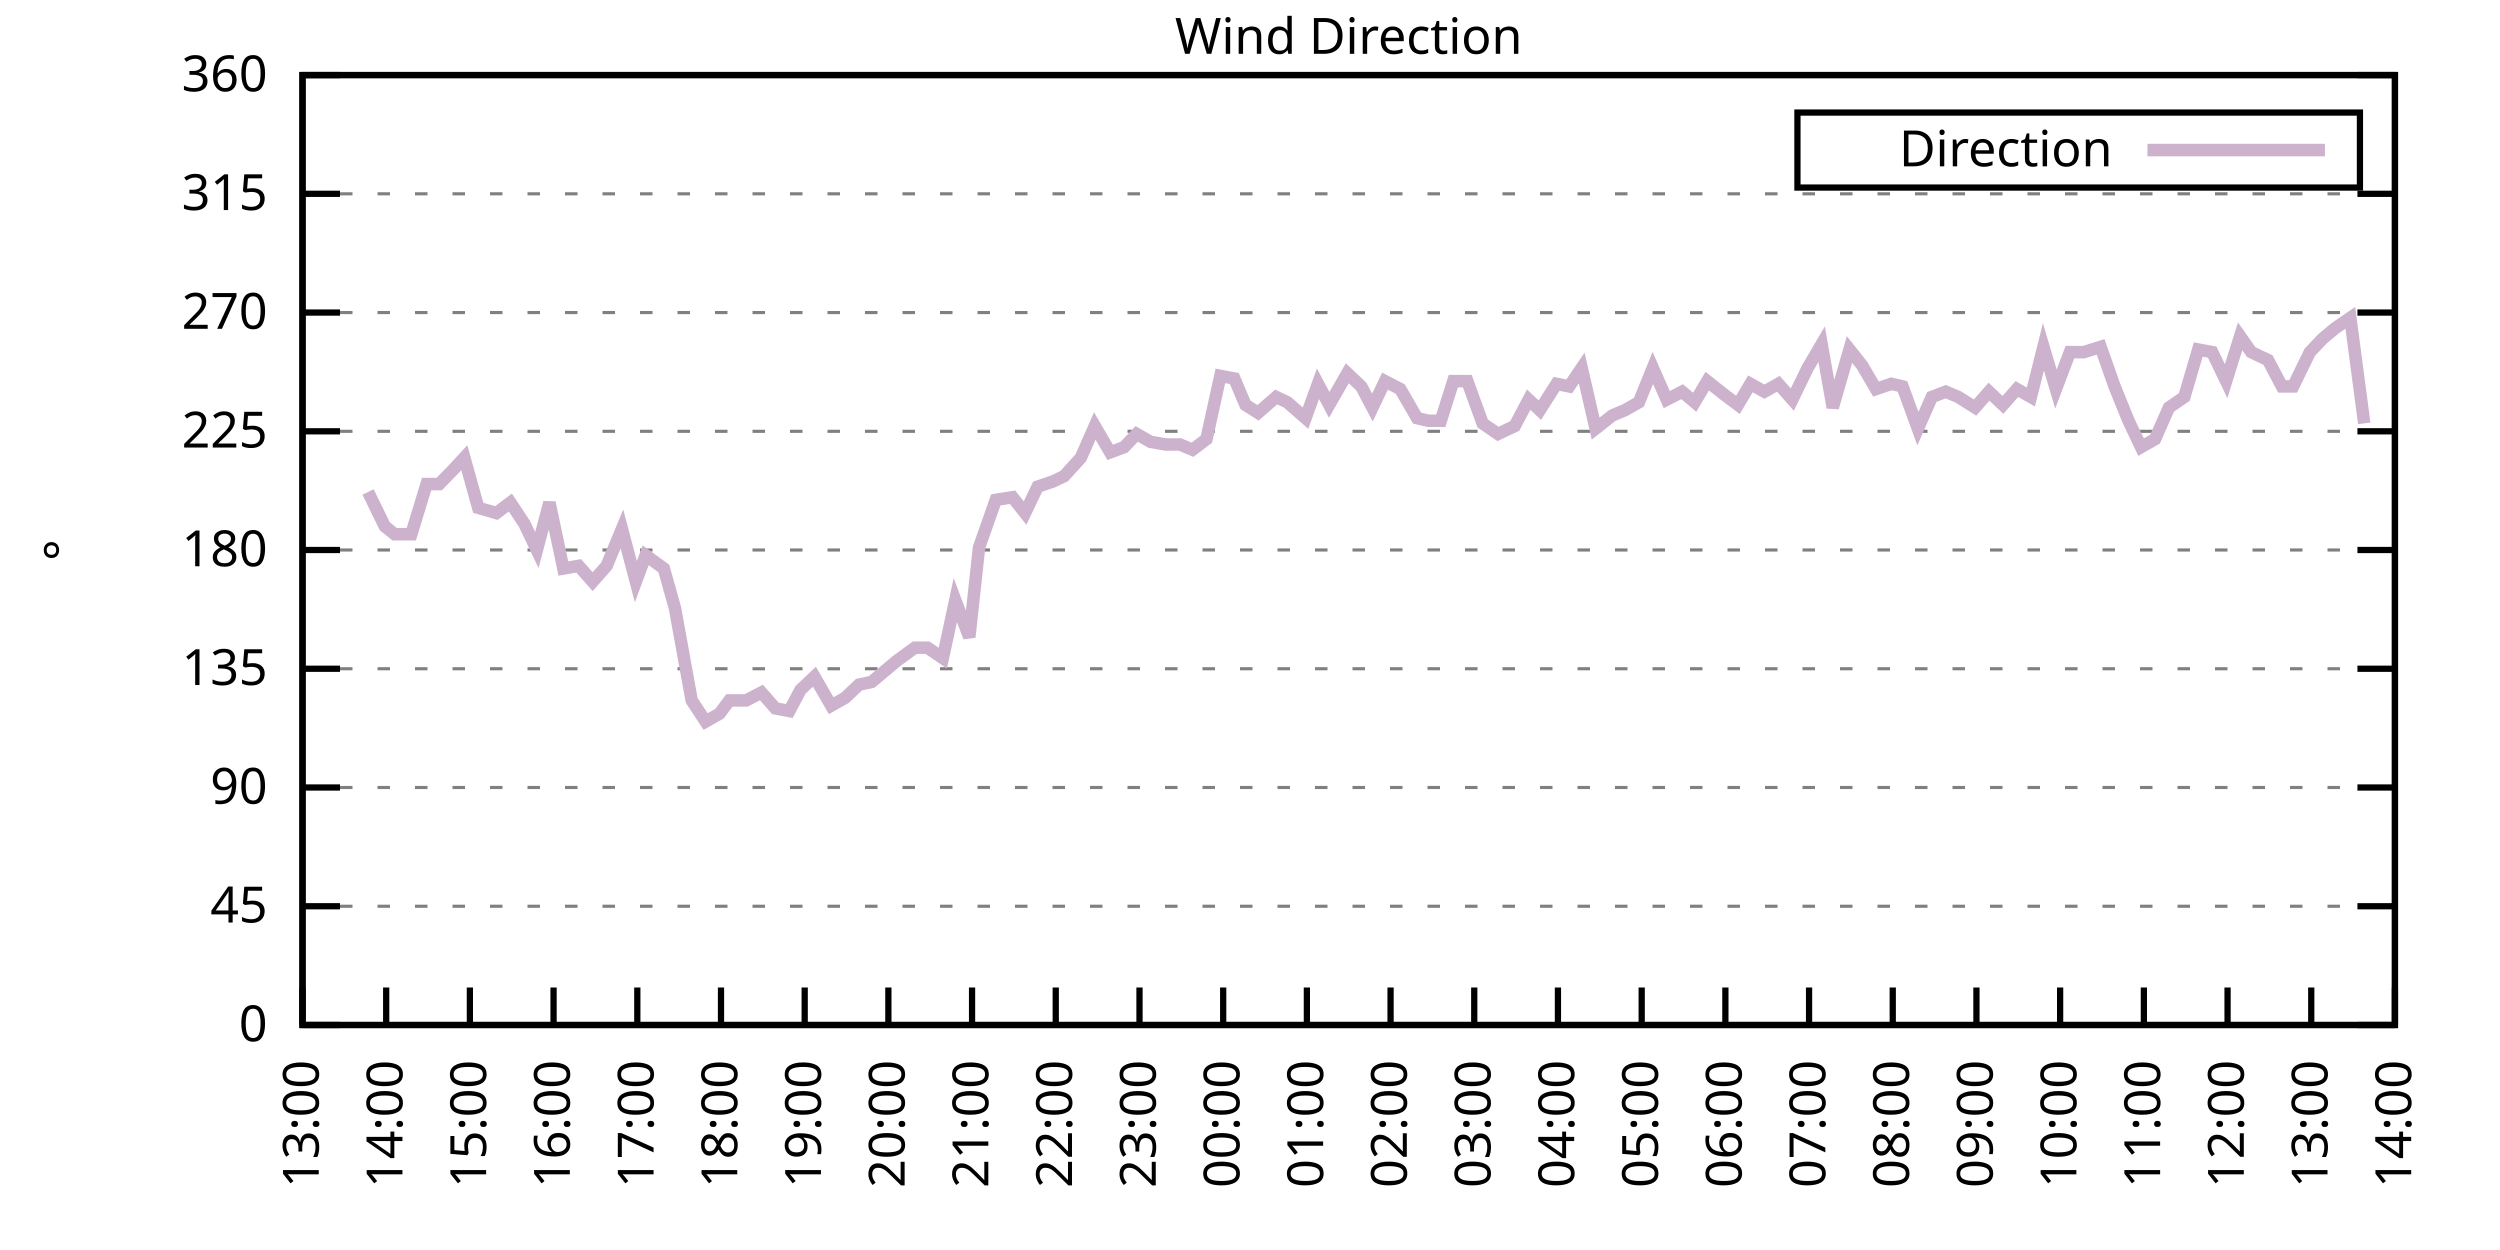
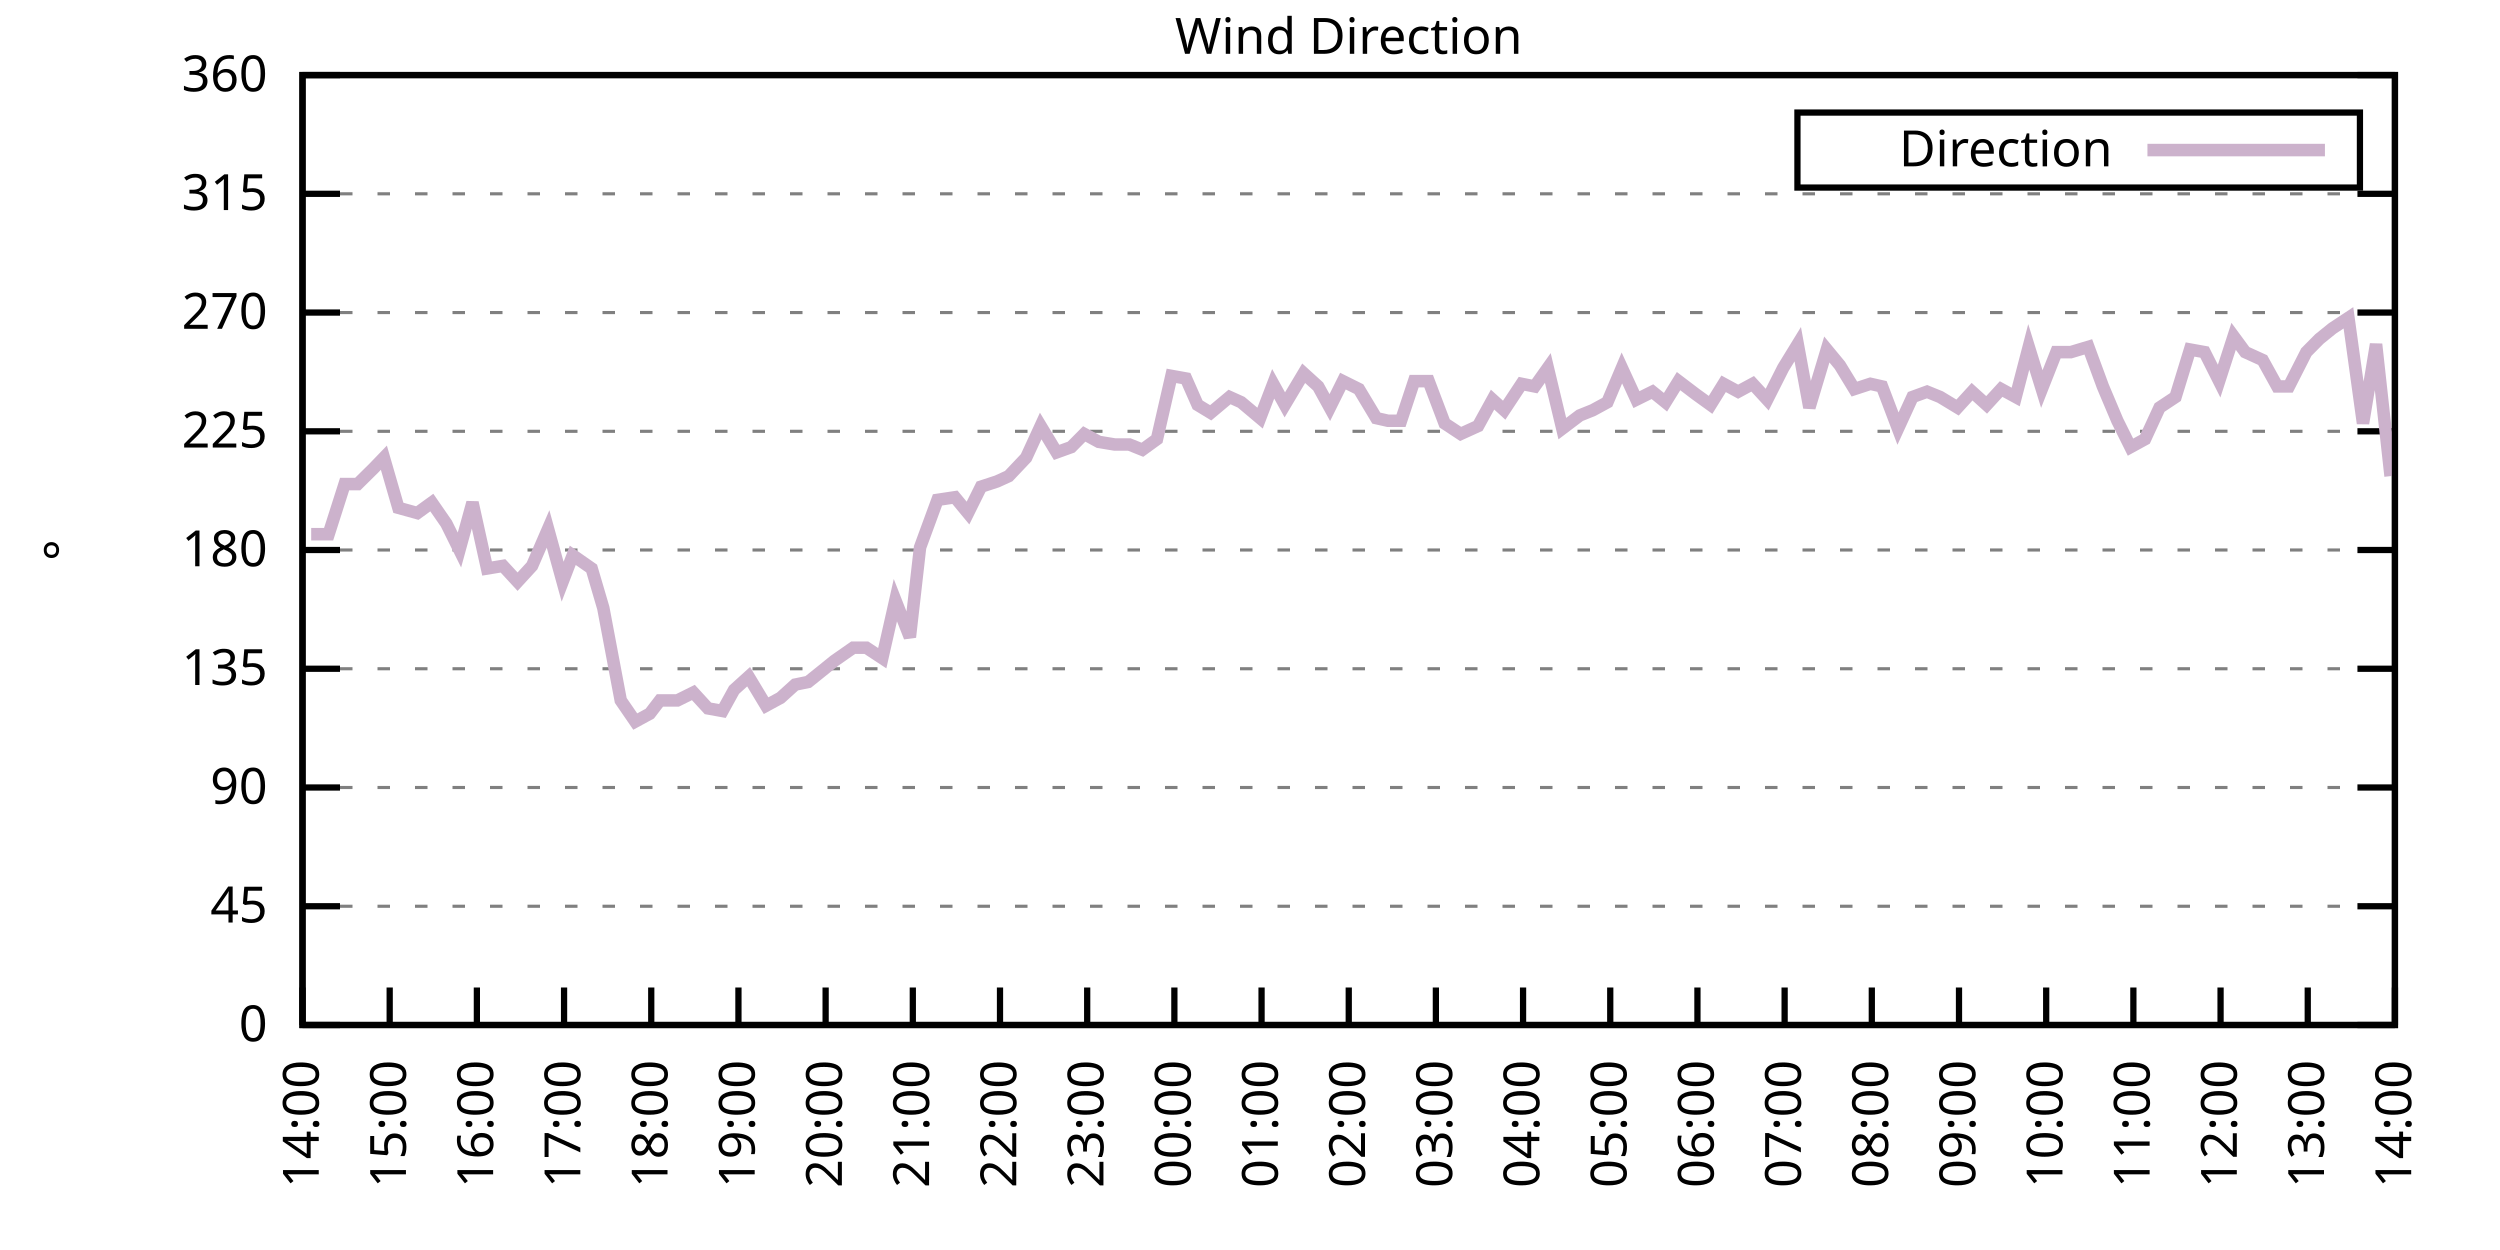
<svg xmlns="http://www.w3.org/2000/svg" xmlns:xlink="http://www.w3.org/1999/xlink" width="400" height="200" viewBox="0 0 400 200">
  <g id="gnuplot_canvas">
    <rect x="0" y="0" width="400" height="200" fill="none" />
    <defs>
      <circle id="gpDot" r="0.5" stroke-width="0.5" stroke="currentColor" />
      <path id="gpPt0" stroke-width="0.333" stroke="currentColor" d="M-1,0 h2 M0,-1 v2" />
      <path id="gpPt1" stroke-width="0.333" stroke="currentColor" d="M-1,-1 L1,1 M1,-1 L-1,1" />
      <path id="gpPt2" stroke-width="0.333" stroke="currentColor" d="M-1,0 L1,0 M0,-1 L0,1 M-1,-1 L1,1 M-1,1 L1,-1" />
      <rect id="gpPt3" stroke-width="0.333" stroke="currentColor" x="-1" y="-1" width="2" height="2" />
      <rect id="gpPt4" stroke-width="0.333" stroke="currentColor" fill="currentColor" x="-1" y="-1" width="2" height="2" />
      <circle id="gpPt5" stroke-width="0.333" stroke="currentColor" cx="0" cy="0" r="1" />
      <use xlink:href="#gpPt5" id="gpPt6" fill="currentColor" stroke="none" />
      <path id="gpPt7" stroke-width="0.333" stroke="currentColor" d="M0,-1.33 L-1.33,0.67 L1.33,0.67 z" />
      <use xlink:href="#gpPt7" id="gpPt8" fill="currentColor" stroke="none" />
      <use xlink:href="#gpPt7" id="gpPt9" stroke="currentColor" transform="rotate(180)" />
      <use xlink:href="#gpPt9" id="gpPt10" fill="currentColor" stroke="none" />
      <use xlink:href="#gpPt3" id="gpPt11" stroke="currentColor" transform="rotate(45)" />
      <use xlink:href="#gpPt11" id="gpPt12" fill="currentColor" stroke="none" />
      <path id="gpPt13" stroke-width="0.333" stroke="currentColor" d="M0,1.330 L1.265,0.411 L0.782,-1.067 L-0.782,-1.076 L-1.265,0.411 z" />
      <use xlink:href="#gpPt13" id="gpPt14" fill="currentColor" stroke="none" />
      <filter id="textbox" filterUnits="objectBoundingBox" x="0" y="0" height="1" width="1">
        <feFlood flood-color="white" flood-opacity="1" result="bgnd" />
        <feComposite in="SourceGraphic" in2="bgnd" operator="atop" />
      </filter>
      <filter id="greybox" filterUnits="objectBoundingBox" x="0" y="0" height="1" width="1">
        <feFlood flood-color="lightgrey" flood-opacity="1" result="grey" />
        <feComposite in="SourceGraphic" in2="grey" operator="atop" />
      </filter>
    </defs>
    <g fill="none" color="white" stroke="currentColor" stroke-width="1.00" stroke-linecap="butt" stroke-linejoin="miter">
</g>
    <g fill="none" color="black" stroke="currentColor" stroke-width="1.00" stroke-linecap="butt" stroke-linejoin="miter">
      <g stroke="none" shape-rendering="crispEdges">
        <polygon fill="rgb(255, 255, 255)" points="48.40,164.00 383.18,164.00 383.18,12.02 48.40,12.02 " />
      </g>
    </g>
    <g fill="none" color="black" stroke="currentColor" stroke-width="1.00" stroke-linecap="butt" stroke-linejoin="miter">
</g>
    <g fill="none" color="black" stroke="black" stroke-width="0.50" stroke-linecap="butt" stroke-linejoin="miter">
</g>
    <g fill="none" color="gray" stroke="currentColor" stroke-width="0.50" stroke-linecap="butt" stroke-linejoin="miter">
      <path stroke="gray" stroke-dasharray="2,4" class="gridline" d="M48.40,164.00 L383.19,164.00  " />
    </g>
    <g fill="none" color="gray" stroke="gray" stroke-width="1.00" stroke-linecap="butt" stroke-linejoin="miter">
</g>
    <g fill="none" color="black" stroke="currentColor" stroke-width="1.00" stroke-linecap="butt" stroke-linejoin="miter">
      <path stroke="black" d="M48.40,164.00 L54.40,164.00 M383.19,164.00 L377.19,164.00  " />
      <g transform="translate(42.80,166.60)" stroke="none" fill="black" font-family="Sans" font-size="8.00" text-anchor="end">
        <text>
          <tspan font-family="Sans"> 0</tspan>
        </text>
      </g>
    </g>
    <g fill="none" color="black" stroke="currentColor" stroke-width="1.00" stroke-linecap="butt" stroke-linejoin="miter">
</g>
    <g fill="none" color="black" stroke="black" stroke-width="0.50" stroke-linecap="butt" stroke-linejoin="miter">
</g>
    <g fill="none" color="gray" stroke="currentColor" stroke-width="0.50" stroke-linecap="butt" stroke-linejoin="miter">
      <path stroke="gray" stroke-dasharray="2,4" class="gridline" d="M48.40,145.00 L383.19,145.00  " />
    </g>
    <g fill="none" color="gray" stroke="gray" stroke-width="1.00" stroke-linecap="butt" stroke-linejoin="miter">
</g>
    <g fill="none" color="black" stroke="currentColor" stroke-width="1.00" stroke-linecap="butt" stroke-linejoin="miter">
      <path stroke="black" d="M48.40,145.00 L54.40,145.00 M383.19,145.00 L377.19,145.00  " />
      <g transform="translate(42.80,147.60)" stroke="none" fill="black" font-family="Sans" font-size="8.00" text-anchor="end">
        <text>
          <tspan font-family="Sans"> 45</tspan>
        </text>
      </g>
    </g>
    <g fill="none" color="black" stroke="currentColor" stroke-width="1.00" stroke-linecap="butt" stroke-linejoin="miter">
</g>
    <g fill="none" color="black" stroke="black" stroke-width="0.50" stroke-linecap="butt" stroke-linejoin="miter">
</g>
    <g fill="none" color="gray" stroke="currentColor" stroke-width="0.50" stroke-linecap="butt" stroke-linejoin="miter">
      <path stroke="gray" stroke-dasharray="2,4" class="gridline" d="M48.40,126.00 L383.19,126.00  " />
    </g>
    <g fill="none" color="gray" stroke="gray" stroke-width="1.00" stroke-linecap="butt" stroke-linejoin="miter">
</g>
    <g fill="none" color="black" stroke="currentColor" stroke-width="1.00" stroke-linecap="butt" stroke-linejoin="miter">
      <path stroke="black" d="M48.40,126.00 L54.40,126.00 M383.19,126.00 L377.19,126.00  " />
      <g transform="translate(42.80,128.60)" stroke="none" fill="black" font-family="Sans" font-size="8.00" text-anchor="end">
        <text>
          <tspan font-family="Sans"> 90</tspan>
        </text>
      </g>
    </g>
    <g fill="none" color="black" stroke="currentColor" stroke-width="1.00" stroke-linecap="butt" stroke-linejoin="miter">
</g>
    <g fill="none" color="black" stroke="black" stroke-width="0.50" stroke-linecap="butt" stroke-linejoin="miter">
</g>
    <g fill="none" color="gray" stroke="currentColor" stroke-width="0.50" stroke-linecap="butt" stroke-linejoin="miter">
      <path stroke="gray" stroke-dasharray="2,4" class="gridline" d="M48.40,107.00 L383.19,107.00  " />
    </g>
    <g fill="none" color="gray" stroke="gray" stroke-width="1.00" stroke-linecap="butt" stroke-linejoin="miter">
</g>
    <g fill="none" color="black" stroke="currentColor" stroke-width="1.00" stroke-linecap="butt" stroke-linejoin="miter">
      <path stroke="black" d="M48.40,107.00 L54.40,107.00 M383.19,107.00 L377.19,107.00  " />
      <g transform="translate(42.80,109.60)" stroke="none" fill="black" font-family="Sans" font-size="8.00" text-anchor="end">
        <text>
          <tspan font-family="Sans"> 135</tspan>
        </text>
      </g>
    </g>
    <g fill="none" color="black" stroke="currentColor" stroke-width="1.00" stroke-linecap="butt" stroke-linejoin="miter">
</g>
    <g fill="none" color="black" stroke="black" stroke-width="0.50" stroke-linecap="butt" stroke-linejoin="miter">
</g>
    <g fill="none" color="gray" stroke="currentColor" stroke-width="0.50" stroke-linecap="butt" stroke-linejoin="miter">
      <path stroke="gray" stroke-dasharray="2,4" class="gridline" d="M48.40,88.00 L383.19,88.00  " />
    </g>
    <g fill="none" color="gray" stroke="gray" stroke-width="1.00" stroke-linecap="butt" stroke-linejoin="miter">
</g>
    <g fill="none" color="black" stroke="currentColor" stroke-width="1.00" stroke-linecap="butt" stroke-linejoin="miter">
      <path stroke="black" d="M48.40,88.00 L54.40,88.00 M383.19,88.00 L377.19,88.00  " />
      <g transform="translate(42.80,90.60)" stroke="none" fill="black" font-family="Sans" font-size="8.00" text-anchor="end">
        <text>
          <tspan font-family="Sans"> 180</tspan>
        </text>
      </g>
    </g>
    <g fill="none" color="black" stroke="currentColor" stroke-width="1.00" stroke-linecap="butt" stroke-linejoin="miter">
</g>
    <g fill="none" color="black" stroke="black" stroke-width="0.50" stroke-linecap="butt" stroke-linejoin="miter">
</g>
    <g fill="none" color="gray" stroke="currentColor" stroke-width="0.50" stroke-linecap="butt" stroke-linejoin="miter">
      <path stroke="gray" stroke-dasharray="2,4" class="gridline" d="M48.40,69.01 L383.19,69.01  " />
    </g>
    <g fill="none" color="gray" stroke="gray" stroke-width="1.00" stroke-linecap="butt" stroke-linejoin="miter">
</g>
    <g fill="none" color="black" stroke="currentColor" stroke-width="1.00" stroke-linecap="butt" stroke-linejoin="miter">
      <path stroke="black" d="M48.40,69.01 L54.40,69.01 M383.19,69.01 L377.19,69.01  " />
      <g transform="translate(42.80,71.61)" stroke="none" fill="black" font-family="Sans" font-size="8.00" text-anchor="end">
        <text>
          <tspan font-family="Sans"> 225</tspan>
        </text>
      </g>
    </g>
    <g fill="none" color="black" stroke="currentColor" stroke-width="1.00" stroke-linecap="butt" stroke-linejoin="miter">
</g>
    <g fill="none" color="black" stroke="black" stroke-width="0.50" stroke-linecap="butt" stroke-linejoin="miter">
</g>
    <g fill="none" color="gray" stroke="currentColor" stroke-width="0.50" stroke-linecap="butt" stroke-linejoin="miter">
      <path stroke="gray" stroke-dasharray="2,4" class="gridline" d="M48.40,50.01 L383.19,50.01  " />
    </g>
    <g fill="none" color="gray" stroke="gray" stroke-width="1.00" stroke-linecap="butt" stroke-linejoin="miter">
</g>
    <g fill="none" color="black" stroke="currentColor" stroke-width="1.00" stroke-linecap="butt" stroke-linejoin="miter">
      <path stroke="black" d="M48.40,50.01 L54.40,50.01 M383.19,50.01 L377.19,50.01  " />
      <g transform="translate(42.80,52.61)" stroke="none" fill="black" font-family="Sans" font-size="8.00" text-anchor="end">
        <text>
          <tspan font-family="Sans"> 270</tspan>
        </text>
      </g>
    </g>
    <g fill="none" color="black" stroke="currentColor" stroke-width="1.00" stroke-linecap="butt" stroke-linejoin="miter">
</g>
    <g fill="none" color="black" stroke="black" stroke-width="0.50" stroke-linecap="butt" stroke-linejoin="miter">
</g>
    <g fill="none" color="gray" stroke="currentColor" stroke-width="0.50" stroke-linecap="butt" stroke-linejoin="miter">
      <path stroke="gray" stroke-dasharray="2,4" class="gridline" d="M48.40,31.01 L383.19,31.01  " />
    </g>
    <g fill="none" color="gray" stroke="gray" stroke-width="1.00" stroke-linecap="butt" stroke-linejoin="miter">
</g>
    <g fill="none" color="black" stroke="currentColor" stroke-width="1.00" stroke-linecap="butt" stroke-linejoin="miter">
      <path stroke="black" d="M48.40,31.01 L54.40,31.01 M383.19,31.01 L377.19,31.01  " />
      <g transform="translate(42.80,33.61)" stroke="none" fill="black" font-family="Sans" font-size="8.00" text-anchor="end">
        <text>
          <tspan font-family="Sans"> 315</tspan>
        </text>
      </g>
    </g>
    <g fill="none" color="black" stroke="currentColor" stroke-width="1.00" stroke-linecap="butt" stroke-linejoin="miter">
</g>
    <g fill="none" color="black" stroke="black" stroke-width="0.50" stroke-linecap="butt" stroke-linejoin="miter">
</g>
    <g fill="none" color="gray" stroke="currentColor" stroke-width="0.50" stroke-linecap="butt" stroke-linejoin="miter">
      <path stroke="gray" stroke-dasharray="2,4" class="gridline" d="M48.40,12.01 L383.19,12.01  " />
    </g>
    <g fill="none" color="gray" stroke="gray" stroke-width="1.00" stroke-linecap="butt" stroke-linejoin="miter">
</g>
    <g fill="none" color="black" stroke="currentColor" stroke-width="1.00" stroke-linecap="butt" stroke-linejoin="miter">
      <path stroke="black" d="M48.40,12.01 L54.40,12.01 M383.19,12.01 L377.19,12.01  " />
      <g transform="translate(42.80,14.61)" stroke="none" fill="black" font-family="Sans" font-size="8.00" text-anchor="end">
        <text>
          <tspan font-family="Sans"> 360</tspan>
        </text>
      </g>
    </g>
    <g fill="none" color="black" stroke="currentColor" stroke-width="1.00" stroke-linecap="butt" stroke-linejoin="miter">
      <path stroke="black" d="M48.40,164.00 L48.40,158.00  " />
      <g transform="translate(51.00,169.60) rotate(270.00)" stroke="none" fill="black" font-family="Sans" font-size="8.00" text-anchor="end">
        <text>
-           <tspan font-family="Sans">13:00</tspan>
-         </text>
-       </g>
-     </g>
-     <g fill="none" color="black" stroke="currentColor" stroke-width="1.00" stroke-linecap="butt" stroke-linejoin="miter">
-       <path stroke="black" d="M61.79,164.00 L61.79,158.00  " />
-       <g transform="translate(64.39,169.60) rotate(270.00)" stroke="none" fill="black" font-family="Sans" font-size="8.00" text-anchor="end">
-         <text>
          <tspan font-family="Sans">14:00</tspan>
        </text>
      </g>
    </g>
    <g fill="none" color="black" stroke="currentColor" stroke-width="1.00" stroke-linecap="butt" stroke-linejoin="miter">
-       <path stroke="black" d="M75.18,164.00 L75.18,158.00  " />
-       <g transform="translate(77.78,169.60) rotate(270.00)" stroke="none" fill="black" font-family="Sans" font-size="8.00" text-anchor="end">
+       <path stroke="black" d="M62.35,164.00 L62.35,158.00  " />
+       <g transform="translate(64.95,169.60) rotate(270.00)" stroke="none" fill="black" font-family="Sans" font-size="8.00" text-anchor="end">
        <text>
          <tspan font-family="Sans">15:00</tspan>
        </text>
      </g>
    </g>
    <g fill="none" color="black" stroke="currentColor" stroke-width="1.00" stroke-linecap="butt" stroke-linejoin="miter">
-       <path stroke="black" d="M88.57,164.00 L88.57,158.00  " />
-       <g transform="translate(91.17,169.60) rotate(270.00)" stroke="none" fill="black" font-family="Sans" font-size="8.00" text-anchor="end">
+       <path stroke="black" d="M76.30,164.00 L76.30,158.00  " />
+       <g transform="translate(78.90,169.60) rotate(270.00)" stroke="none" fill="black" font-family="Sans" font-size="8.00" text-anchor="end">
        <text>
          <tspan font-family="Sans">16:00</tspan>
        </text>
      </g>
    </g>
    <g fill="none" color="black" stroke="currentColor" stroke-width="1.00" stroke-linecap="butt" stroke-linejoin="miter">
-       <path stroke="black" d="M101.97,164.00 L101.97,158.00  " />
-       <g transform="translate(104.57,169.60) rotate(270.00)" stroke="none" fill="black" font-family="Sans" font-size="8.00" text-anchor="end">
+       <path stroke="black" d="M90.25,164.00 L90.25,158.00  " />
+       <g transform="translate(92.85,169.60) rotate(270.00)" stroke="none" fill="black" font-family="Sans" font-size="8.00" text-anchor="end">
        <text>
          <tspan font-family="Sans">17:00</tspan>
        </text>
      </g>
    </g>
    <g fill="none" color="black" stroke="currentColor" stroke-width="1.00" stroke-linecap="butt" stroke-linejoin="miter">
-       <path stroke="black" d="M115.36,164.00 L115.36,158.00  " />
-       <g transform="translate(117.96,169.60) rotate(270.00)" stroke="none" fill="black" font-family="Sans" font-size="8.00" text-anchor="end">
+       <path stroke="black" d="M104.20,164.00 L104.20,158.00  " />
+       <g transform="translate(106.80,169.60) rotate(270.00)" stroke="none" fill="black" font-family="Sans" font-size="8.00" text-anchor="end">
        <text>
          <tspan font-family="Sans">18:00</tspan>
        </text>
      </g>
    </g>
    <g fill="none" color="black" stroke="currentColor" stroke-width="1.00" stroke-linecap="butt" stroke-linejoin="miter">
-       <path stroke="black" d="M128.75,164.00 L128.75,158.00  " />
-       <g transform="translate(131.35,169.60) rotate(270.00)" stroke="none" fill="black" font-family="Sans" font-size="8.00" text-anchor="end">
+       <path stroke="black" d="M118.15,164.00 L118.15,158.00  " />
+       <g transform="translate(120.75,169.60) rotate(270.00)" stroke="none" fill="black" font-family="Sans" font-size="8.00" text-anchor="end">
        <text>
          <tspan font-family="Sans">19:00</tspan>
        </text>
      </g>
    </g>
    <g fill="none" color="black" stroke="currentColor" stroke-width="1.00" stroke-linecap="butt" stroke-linejoin="miter">
-       <path stroke="black" d="M142.14,164.00 L142.14,158.00  " />
-       <g transform="translate(144.74,169.60) rotate(270.00)" stroke="none" fill="black" font-family="Sans" font-size="8.00" text-anchor="end">
+       <path stroke="black" d="M132.10,164.00 L132.10,158.00  " />
+       <g transform="translate(134.70,169.60) rotate(270.00)" stroke="none" fill="black" font-family="Sans" font-size="8.00" text-anchor="end">
        <text>
          <tspan font-family="Sans">20:00</tspan>
        </text>
      </g>
    </g>
    <g fill="none" color="black" stroke="currentColor" stroke-width="1.00" stroke-linecap="butt" stroke-linejoin="miter">
-       <path stroke="black" d="M155.53,164.00 L155.53,158.00  " />
-       <g transform="translate(158.13,169.60) rotate(270.00)" stroke="none" fill="black" font-family="Sans" font-size="8.00" text-anchor="end">
+       <path stroke="black" d="M146.05,164.00 L146.05,158.00  " />
+       <g transform="translate(148.65,169.60) rotate(270.00)" stroke="none" fill="black" font-family="Sans" font-size="8.00" text-anchor="end">
        <text>
          <tspan font-family="Sans">21:00</tspan>
        </text>
      </g>
    </g>
    <g fill="none" color="black" stroke="currentColor" stroke-width="1.00" stroke-linecap="butt" stroke-linejoin="miter">
-       <path stroke="black" d="M168.92,164.00 L168.92,158.00  " />
-       <g transform="translate(171.52,169.60) rotate(270.00)" stroke="none" fill="black" font-family="Sans" font-size="8.00" text-anchor="end">
+       <path stroke="black" d="M160.00,164.00 L160.00,158.00  " />
+       <g transform="translate(162.60,169.60) rotate(270.00)" stroke="none" fill="black" font-family="Sans" font-size="8.00" text-anchor="end">
        <text>
          <tspan font-family="Sans">22:00</tspan>
        </text>
      </g>
    </g>
    <g fill="none" color="black" stroke="currentColor" stroke-width="1.00" stroke-linecap="butt" stroke-linejoin="miter">
-       <path stroke="black" d="M182.32,164.00 L182.32,158.00  " />
-       <g transform="translate(184.92,169.60) rotate(270.00)" stroke="none" fill="black" font-family="Sans" font-size="8.00" text-anchor="end">
+       <path stroke="black" d="M173.95,164.00 L173.95,158.00  " />
+       <g transform="translate(176.55,169.60) rotate(270.00)" stroke="none" fill="black" font-family="Sans" font-size="8.00" text-anchor="end">
        <text>
          <tspan font-family="Sans">23:00</tspan>
        </text>
      </g>
    </g>
    <g fill="none" color="black" stroke="currentColor" stroke-width="1.00" stroke-linecap="butt" stroke-linejoin="miter">
-       <path stroke="black" d="M195.71,164.00 L195.71,158.00  " />
-       <g transform="translate(198.31,169.60) rotate(270.00)" stroke="none" fill="black" font-family="Sans" font-size="8.00" text-anchor="end">
+       <path stroke="black" d="M187.90,164.00 L187.90,158.00  " />
+       <g transform="translate(190.50,169.60) rotate(270.00)" stroke="none" fill="black" font-family="Sans" font-size="8.00" text-anchor="end">
        <text>
          <tspan font-family="Sans">00:00</tspan>
        </text>
      </g>
    </g>
    <g fill="none" color="black" stroke="currentColor" stroke-width="1.00" stroke-linecap="butt" stroke-linejoin="miter">
-       <path stroke="black" d="M209.10,164.00 L209.10,158.00  " />
-       <g transform="translate(211.70,169.60) rotate(270.00)" stroke="none" fill="black" font-family="Sans" font-size="8.00" text-anchor="end">
+       <path stroke="black" d="M201.85,164.00 L201.85,158.00  " />
+       <g transform="translate(204.45,169.60) rotate(270.00)" stroke="none" fill="black" font-family="Sans" font-size="8.00" text-anchor="end">
        <text>
          <tspan font-family="Sans">01:00</tspan>
        </text>
      </g>
    </g>
    <g fill="none" color="black" stroke="currentColor" stroke-width="1.00" stroke-linecap="butt" stroke-linejoin="miter">
-       <path stroke="black" d="M222.49,164.00 L222.49,158.00  " />
-       <g transform="translate(225.09,169.60) rotate(270.00)" stroke="none" fill="black" font-family="Sans" font-size="8.00" text-anchor="end">
+       <path stroke="black" d="M215.80,164.00 L215.80,158.00  " />
+       <g transform="translate(218.40,169.60) rotate(270.00)" stroke="none" fill="black" font-family="Sans" font-size="8.00" text-anchor="end">
        <text>
          <tspan font-family="Sans">02:00</tspan>
        </text>
      </g>
    </g>
    <g fill="none" color="black" stroke="currentColor" stroke-width="1.00" stroke-linecap="butt" stroke-linejoin="miter">
-       <path stroke="black" d="M235.88,164.00 L235.88,158.00  " />
-       <g transform="translate(238.48,169.60) rotate(270.00)" stroke="none" fill="black" font-family="Sans" font-size="8.00" text-anchor="end">
+       <path stroke="black" d="M229.74,164.00 L229.74,158.00  " />
+       <g transform="translate(232.34,169.60) rotate(270.00)" stroke="none" fill="black" font-family="Sans" font-size="8.00" text-anchor="end">
        <text>
          <tspan font-family="Sans">03:00</tspan>
        </text>
      </g>
    </g>
    <g fill="none" color="black" stroke="currentColor" stroke-width="1.00" stroke-linecap="butt" stroke-linejoin="miter">
-       <path stroke="black" d="M249.27,164.00 L249.27,158.00  " />
-       <g transform="translate(251.87,169.60) rotate(270.00)" stroke="none" fill="black" font-family="Sans" font-size="8.00" text-anchor="end">
+       <path stroke="black" d="M243.69,164.00 L243.69,158.00  " />
+       <g transform="translate(246.29,169.60) rotate(270.00)" stroke="none" fill="black" font-family="Sans" font-size="8.00" text-anchor="end">
        <text>
          <tspan font-family="Sans">04:00</tspan>
        </text>
      </g>
    </g>
    <g fill="none" color="black" stroke="currentColor" stroke-width="1.00" stroke-linecap="butt" stroke-linejoin="miter">
-       <path stroke="black" d="M262.67,164.00 L262.67,158.00  " />
-       <g transform="translate(265.27,169.60) rotate(270.00)" stroke="none" fill="black" font-family="Sans" font-size="8.00" text-anchor="end">
+       <path stroke="black" d="M257.64,164.00 L257.64,158.00  " />
+       <g transform="translate(260.24,169.60) rotate(270.00)" stroke="none" fill="black" font-family="Sans" font-size="8.00" text-anchor="end">
        <text>
          <tspan font-family="Sans">05:00</tspan>
        </text>
      </g>
    </g>
    <g fill="none" color="black" stroke="currentColor" stroke-width="1.00" stroke-linecap="butt" stroke-linejoin="miter">
-       <path stroke="black" d="M276.06,164.00 L276.06,158.00  " />
-       <g transform="translate(278.66,169.60) rotate(270.00)" stroke="none" fill="black" font-family="Sans" font-size="8.00" text-anchor="end">
+       <path stroke="black" d="M271.59,164.00 L271.59,158.00  " />
+       <g transform="translate(274.19,169.60) rotate(270.00)" stroke="none" fill="black" font-family="Sans" font-size="8.00" text-anchor="end">
        <text>
          <tspan font-family="Sans">06:00</tspan>
        </text>
      </g>
    </g>
    <g fill="none" color="black" stroke="currentColor" stroke-width="1.00" stroke-linecap="butt" stroke-linejoin="miter">
-       <path stroke="black" d="M289.45,164.00 L289.45,158.00  " />
-       <g transform="translate(292.05,169.60) rotate(270.00)" stroke="none" fill="black" font-family="Sans" font-size="8.00" text-anchor="end">
+       <path stroke="black" d="M285.54,164.00 L285.54,158.00  " />
+       <g transform="translate(288.14,169.60) rotate(270.00)" stroke="none" fill="black" font-family="Sans" font-size="8.00" text-anchor="end">
        <text>
          <tspan font-family="Sans">07:00</tspan>
        </text>
      </g>
    </g>
    <g fill="none" color="black" stroke="currentColor" stroke-width="1.00" stroke-linecap="butt" stroke-linejoin="miter">
-       <path stroke="black" d="M302.84,164.00 L302.84,158.00  " />
-       <g transform="translate(305.44,169.60) rotate(270.00)" stroke="none" fill="black" font-family="Sans" font-size="8.00" text-anchor="end">
+       <path stroke="black" d="M299.49,164.00 L299.49,158.00  " />
+       <g transform="translate(302.09,169.60) rotate(270.00)" stroke="none" fill="black" font-family="Sans" font-size="8.00" text-anchor="end">
        <text>
          <tspan font-family="Sans">08:00</tspan>
        </text>
      </g>
    </g>
    <g fill="none" color="black" stroke="currentColor" stroke-width="1.00" stroke-linecap="butt" stroke-linejoin="miter">
-       <path stroke="black" d="M316.23,164.00 L316.23,158.00  " />
-       <g transform="translate(318.83,169.60) rotate(270.00)" stroke="none" fill="black" font-family="Sans" font-size="8.00" text-anchor="end">
+       <path stroke="black" d="M313.44,164.00 L313.44,158.00  " />
+       <g transform="translate(316.04,169.60) rotate(270.00)" stroke="none" fill="black" font-family="Sans" font-size="8.00" text-anchor="end">
        <text>
          <tspan font-family="Sans">09:00</tspan>
        </text>
      </g>
    </g>
    <g fill="none" color="black" stroke="currentColor" stroke-width="1.00" stroke-linecap="butt" stroke-linejoin="miter">
-       <path stroke="black" d="M329.62,164.00 L329.62,158.00  " />
-       <g transform="translate(332.22,169.60) rotate(270.00)" stroke="none" fill="black" font-family="Sans" font-size="8.00" text-anchor="end">
+       <path stroke="black" d="M327.39,164.00 L327.39,158.00  " />
+       <g transform="translate(329.99,169.60) rotate(270.00)" stroke="none" fill="black" font-family="Sans" font-size="8.00" text-anchor="end">
        <text>
          <tspan font-family="Sans">10:00</tspan>
        </text>
      </g>
    </g>
    <g fill="none" color="black" stroke="currentColor" stroke-width="1.00" stroke-linecap="butt" stroke-linejoin="miter">
-       <path stroke="black" d="M343.02,164.00 L343.02,158.00  " />
-       <g transform="translate(345.62,169.60) rotate(270.00)" stroke="none" fill="black" font-family="Sans" font-size="8.00" text-anchor="end">
+       <path stroke="black" d="M341.34,164.00 L341.34,158.00  " />
+       <g transform="translate(343.94,169.60) rotate(270.00)" stroke="none" fill="black" font-family="Sans" font-size="8.00" text-anchor="end">
        <text>
          <tspan font-family="Sans">11:00</tspan>
        </text>
      </g>
    </g>
    <g fill="none" color="black" stroke="currentColor" stroke-width="1.00" stroke-linecap="butt" stroke-linejoin="miter">
-       <path stroke="black" d="M356.41,164.00 L356.41,158.00  " />
-       <g transform="translate(359.01,169.60) rotate(270.00)" stroke="none" fill="black" font-family="Sans" font-size="8.00" text-anchor="end">
+       <path stroke="black" d="M355.29,164.00 L355.29,158.00  " />
+       <g transform="translate(357.89,169.60) rotate(270.00)" stroke="none" fill="black" font-family="Sans" font-size="8.00" text-anchor="end">
        <text>
          <tspan font-family="Sans">12:00</tspan>
        </text>
      </g>
    </g>
    <g fill="none" color="black" stroke="currentColor" stroke-width="1.00" stroke-linecap="butt" stroke-linejoin="miter">
-       <path stroke="black" d="M369.80,164.00 L369.80,158.00  " />
-       <g transform="translate(372.40,169.60) rotate(270.00)" stroke="none" fill="black" font-family="Sans" font-size="8.00" text-anchor="end">
+       <path stroke="black" d="M369.24,164.00 L369.24,158.00  " />
+       <g transform="translate(371.84,169.60) rotate(270.00)" stroke="none" fill="black" font-family="Sans" font-size="8.00" text-anchor="end">
        <text>
          <tspan font-family="Sans">13:00</tspan>
        </text>
      </g>
    </g>
    <g fill="none" color="black" stroke="currentColor" stroke-width="1.00" stroke-linecap="butt" stroke-linejoin="miter">
      <path stroke="black" d="M383.19,164.00 L383.19,158.00  " />
      <g transform="translate(385.79,169.60) rotate(270.00)" stroke="none" fill="black" font-family="Sans" font-size="8.00" text-anchor="end">
        <text>
          <tspan font-family="Sans">14:00</tspan>
        </text>
      </g>
    </g>
    <g fill="none" color="black" stroke="currentColor" stroke-width="1.00" stroke-linecap="butt" stroke-linejoin="miter">
</g>
    <g fill="none" color="black" stroke="currentColor" stroke-width="1.00" stroke-linecap="butt" stroke-linejoin="miter">
      <path stroke="black" d="M48.40,12.01 L48.40,164.00 L383.19,164.00 L383.19,12.01 L48.40,12.01 Z  " />
    </g>
    <g fill="none" color="black" stroke="currentColor" stroke-width="1.00" stroke-linecap="butt" stroke-linejoin="miter">
</g>
    <g fill="none" color="black" stroke="currentColor" stroke-width="1.00" stroke-linecap="butt" stroke-linejoin="miter">
      <path stroke="black" d="M287.59,30.01 L287.59,18.01 L377.59,18.01 L377.59,30.01 L287.59,30.01 Z  " />
    </g>
    <g id="Wind_direction_plot_1">
      <g fill="none" color="white" stroke="black" stroke-width="2.00" stroke-linecap="butt" stroke-linejoin="miter">
</g>
      <g fill="none" color="black" stroke="currentColor" stroke-width="2.00" stroke-linecap="butt" stroke-linejoin="miter">
        <g transform="translate(337.99,26.61)" stroke="none" fill="black" font-family="Sans" font-size="8.00" text-anchor="end">
          <text>
            <tspan font-family="Sans">Direction</tspan>
          </text>
        </g>
      </g>
      <g fill="none" color="black" stroke="currentColor" stroke-width="2.00" stroke-linecap="butt" stroke-linejoin="miter">
-         <path stroke="rgb(204, 178, 204)" d="M343.59,24.01 L371.99,24.01 M58.89,78.72 L61.57,84.21 L63.13,85.47 L65.81,85.47 L68.26,77.45 L70.27,77.45   L72.73,74.92 L74.29,73.23 L76.52,81.25 L79.42,82.09 L81.66,80.41 L83.89,83.78 L85.90,88.00 L87.91,80.41   L90.14,90.96 L92.59,90.54 L94.82,93.07 L97.06,90.54 L99.51,84.63 L101.74,93.07 L103.31,88.85 L106.21,90.96   L107.99,97.29 L110.67,112.07 L112.90,115.45 L115.13,114.18 L116.70,112.07 L119.38,112.07 L121.83,110.80 L124.06,113.34   L126.29,113.76 L128.08,110.38 L130.31,108.27 L132.99,112.91 L135.22,111.65 L137.45,109.54 L139.46,109.11 L141.47,107.43   L143.48,105.74 L146.38,103.63 L148.39,103.63 L150.85,105.31 L152.85,96.03 L155.09,101.94 L156.65,87.58 L159.33,79.98   L162.01,79.56 L164.01,82.09 L166.02,77.87 L168.48,77.03 L170.26,76.18 L172.94,73.23 L175.17,68.16 L177.63,72.38   L179.86,71.54 L181.87,69.43 L184.10,70.70 L186.56,71.12 L188.79,71.12 L190.80,71.96 L193.03,70.27 L195.26,60.14   L197.49,60.56 L199.28,64.78 L201.29,66.05 L204.19,63.52 L205.97,64.36 L208.88,66.90 L210.88,61.41 L212.67,64.78   L215.57,59.72 L217.80,61.83 L219.59,65.21 L221.60,60.98 L224.05,62.25 L226.73,66.90 L228.52,67.32 L230.53,67.32   L232.53,60.98 L234.77,60.98 L237.22,67.74 L239.68,69.43 L242.36,68.16 L244.59,63.94 L246.37,65.63 L249.05,61.41   L251.06,61.83 L253.07,58.87 L255.30,68.58 L257.98,66.47 L259.99,65.63 L262.22,64.36 L264.45,58.87 L266.68,63.94   L269.14,62.67 L271.15,64.36 L273.16,60.98 L275.83,63.10 L278.07,64.78 L280.07,61.41 L282.31,62.67 L284.54,61.41   L286.77,63.94 L289.23,58.87 L291.46,55.07 L293.24,65.21 L295.92,55.92 L297.93,58.45 L300.16,62.25 L302.62,61.41   L304.40,61.83 L306.86,68.58 L309.09,63.52 L311.32,62.67 L313.33,63.52 L316.01,65.21 L318.24,62.67 L320.47,64.78   L322.70,62.25 L324.94,63.52 L326.95,55.50 L328.95,62.25 L331.19,56.34 L333.42,56.34 L336.10,55.50 L338.33,61.83   L340.56,67.32 L342.57,71.54 L344.80,70.27 L347.03,65.21 L349.49,63.52 L351.72,55.92 L353.95,56.34 L356.18,60.98   L358.42,53.81 L360.20,56.34 L362.88,57.61 L365.11,61.83 L366.90,61.83 L369.58,56.34 L371.58,54.23 L373.59,52.54   L376.05,50.85 L378.28,67.74  " />
+         <path stroke="rgb(204, 178, 204)" d="M343.59,24.01 L371.99,24.01 M49.79,85.47 L52.58,85.47 L55.14,77.45 L57.23,77.45 L59.79,74.92 L61.42,73.23   L63.74,81.25 L66.77,82.09 L69.09,80.41 L71.42,83.78 L73.51,88.00 L75.60,80.41 L77.93,90.96 L80.48,90.54   L82.81,93.07 L85.13,90.54 L87.69,84.63 L90.02,93.07 L91.64,88.85 L94.67,90.96 L96.53,97.29 L99.32,112.07   L101.64,115.45 L103.97,114.18 L105.59,112.07 L108.38,112.07 L110.94,110.80 L113.27,113.34 L115.59,113.76 L117.45,110.38   L119.78,108.27 L122.57,112.91 L124.89,111.65 L127.22,109.54 L129.31,109.11 L131.40,107.43 L133.49,105.74 L136.51,103.63   L138.61,103.63 L141.16,105.31 L143.26,96.03 L145.58,101.94 L147.21,87.58 L150.00,79.98 L152.79,79.56 L154.88,82.09   L156.97,77.87 L159.53,77.03 L161.39,76.18 L164.18,73.23 L166.51,68.16 L169.06,72.38 L171.39,71.54 L173.48,69.43   L175.81,70.70 L178.36,71.12 L180.69,71.12 L182.78,71.96 L185.11,70.27 L187.43,60.14 L189.76,60.56 L191.62,64.78   L193.71,66.05 L196.73,63.52 L198.59,64.36 L201.61,66.90 L203.71,61.41 L205.57,64.78 L208.59,59.72 L210.91,61.83   L212.77,65.21 L214.87,60.98 L217.42,62.25 L220.21,66.90 L222.07,67.32 L224.16,67.32 L226.26,60.98 L228.58,60.98   L231.14,67.74 L233.70,69.43 L236.49,68.16 L238.81,63.94 L240.67,65.63 L243.46,61.41 L245.55,61.83 L247.65,58.87   L249.97,68.58 L252.76,66.47 L254.85,65.63 L257.18,64.36 L259.50,58.87 L261.83,63.94 L264.39,62.67 L266.48,64.36   L268.57,60.98 L271.36,63.10 L273.69,64.78 L275.78,61.41 L278.10,62.67 L280.43,61.41 L282.75,63.94 L285.31,58.87   L287.64,55.07 L289.50,65.21 L292.29,55.92 L294.38,58.45 L296.70,62.25 L299.26,61.41 L301.12,61.83 L303.68,68.58   L306.00,63.52 L308.33,62.67 L310.42,63.52 L313.21,65.21 L315.53,62.67 L317.86,64.78 L320.18,62.25 L322.51,63.52   L324.60,55.50 L326.69,62.25 L329.02,56.34 L331.34,56.34 L334.13,55.50 L336.46,61.83 L338.78,67.32 L340.88,71.54   L343.20,70.27 L345.53,65.21 L348.08,63.52 L350.41,55.92 L352.73,56.34 L355.06,60.98 L357.38,53.81 L359.24,56.34   L362.03,57.61 L364.36,61.83 L366.22,61.83 L369.01,56.34 L371.10,54.23 L373.19,52.54 L375.75,50.85 L378.08,67.74   L380.17,55.07 L382.49,76.18  " />
      </g>
    </g>
    <g fill="none" color="black" stroke="currentColor" stroke-width="2.00" stroke-linecap="butt" stroke-linejoin="miter">
</g>
    <g fill="none" color="black" stroke="black" stroke-width="1.00" stroke-linecap="butt" stroke-linejoin="miter">
</g>
    <g fill="none" color="black" stroke="currentColor" stroke-width="1.00" stroke-linecap="butt" stroke-linejoin="miter">
      <path stroke="black" d="M48.40,12.01 L48.40,164.00 L383.19,164.00 L383.19,12.01 L48.40,12.01 Z  " />
      <g transform="translate(12.80,88.01) rotate(270.00)" stroke="none" fill="black" font-family="Sans" font-size="8.00" text-anchor="middle">
        <text>
          <tspan font-family="Sans">°</tspan>
        </text>
      </g>
    </g>
    <g fill="none" color="black" stroke="currentColor" stroke-width="1.00" stroke-linecap="butt" stroke-linejoin="miter">
</g>
    <g fill="none" color="black" stroke="currentColor" stroke-width="1.00" stroke-linecap="butt" stroke-linejoin="miter">
      <g transform="translate(215.79,8.61)" stroke="none" fill="black" font-family="Sans" font-size="8.00" text-anchor="middle">
        <text>
          <tspan font-family="Sans">Wind Direction</tspan>
        </text>
      </g>
    </g>
    <g fill="none" color="black" stroke="currentColor" stroke-width="1.00" stroke-linecap="butt" stroke-linejoin="miter">
</g>
  </g>
</svg>
